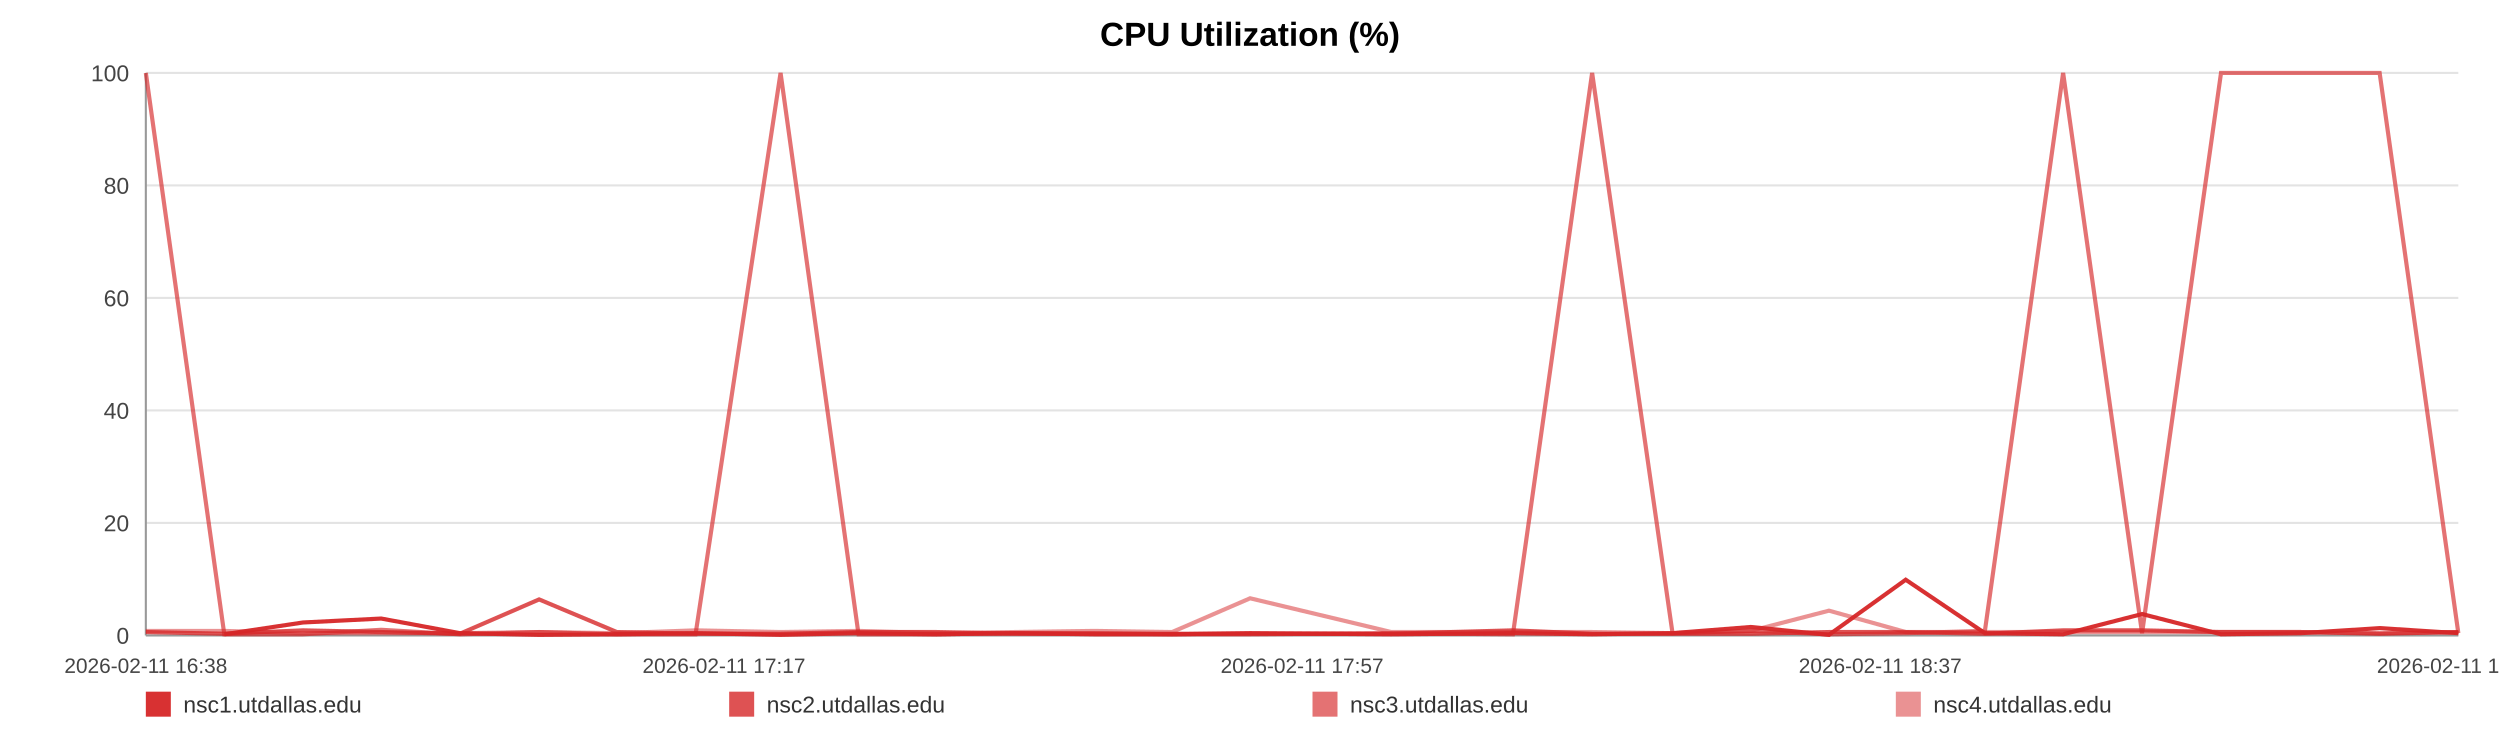
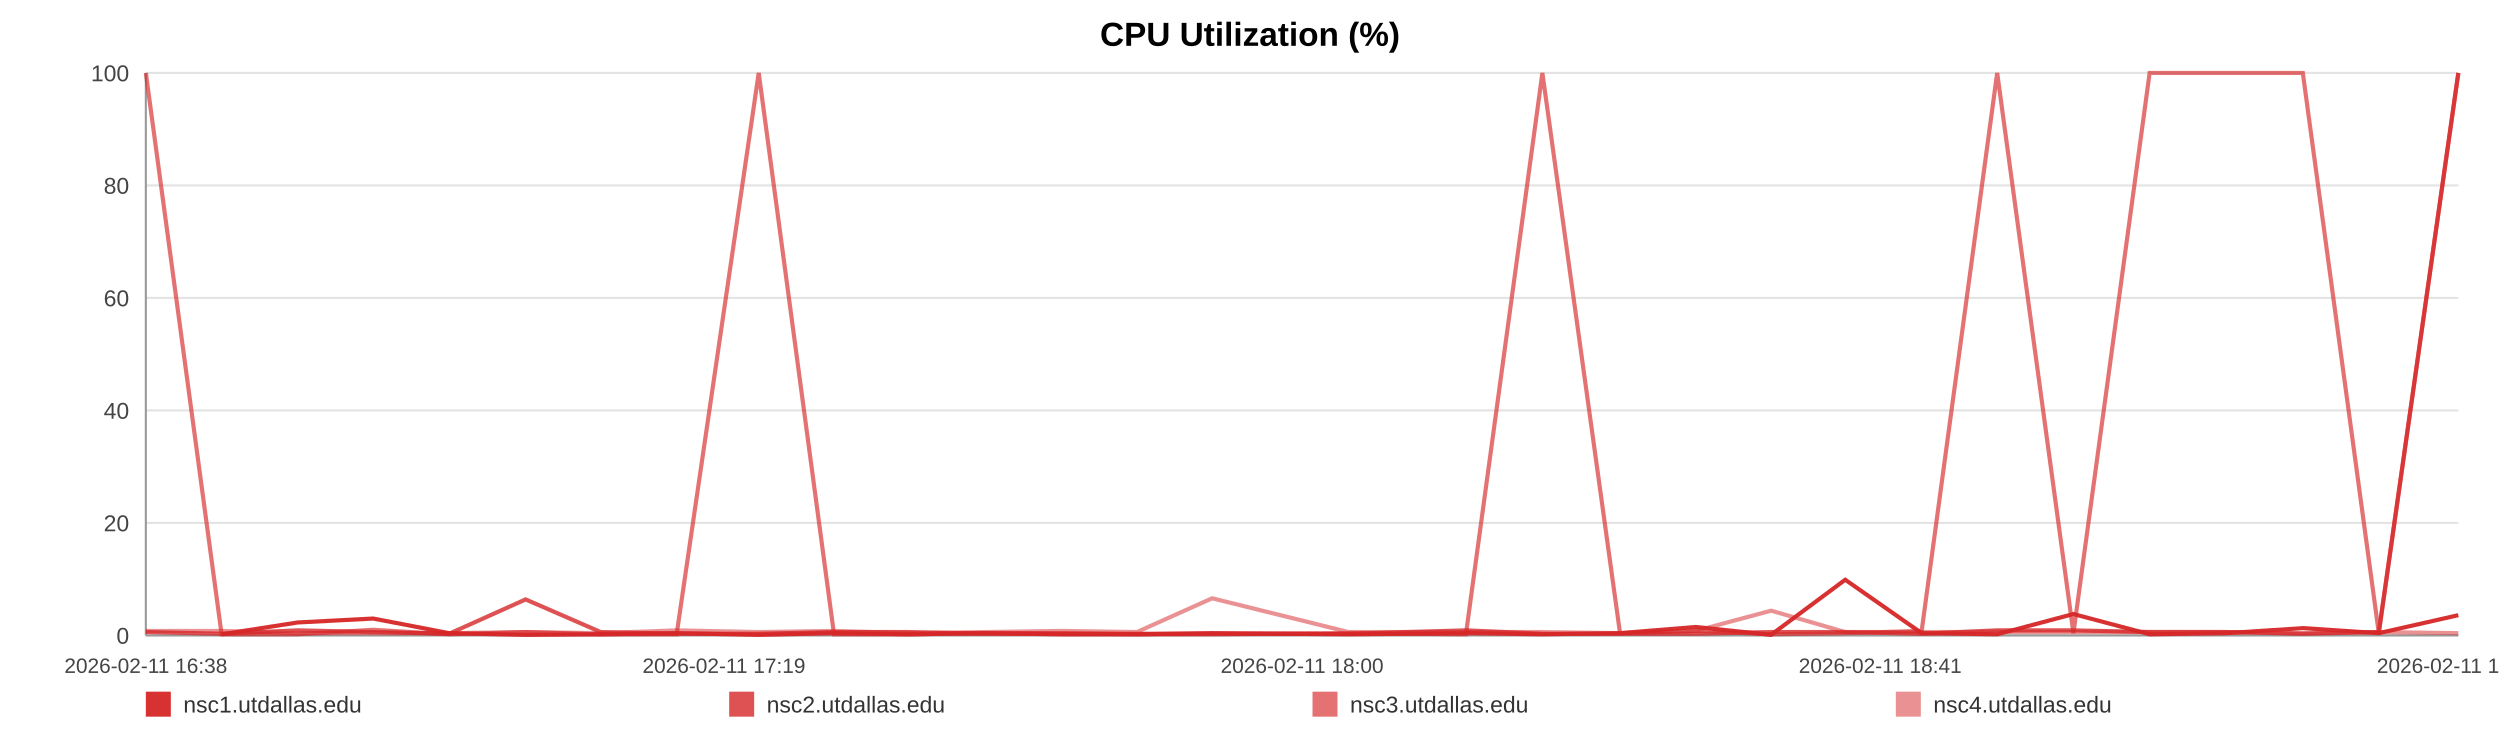
<svg xmlns="http://www.w3.org/2000/svg" width="1200" height="360" viewBox="0 0 1200 360" role="img" aria-label="CPU Utilization (%)">
  <rect width="100%" height="100%" fill="#ffffff" />
  <text x="600.0" y="22" text-anchor="middle" font-size="16" font-family="Arial, Helvetica, sans-serif" font-weight="bold">CPU Utilization (%)</text>
  <line x1="70" y1="35.00" x2="1180" y2="35.00" stroke="#e3e3e3" stroke-width="1" />
  <text x="62" y="39.00" text-anchor="end" font-size="11" fill="#444" font-family="Arial, Helvetica, sans-serif">100</text>
  <line x1="70" y1="89.00" x2="1180" y2="89.00" stroke="#e3e3e3" stroke-width="1" />
  <text x="62" y="93.00" text-anchor="end" font-size="11" fill="#444" font-family="Arial, Helvetica, sans-serif">80</text>
  <line x1="70" y1="143.00" x2="1180" y2="143.00" stroke="#e3e3e3" stroke-width="1" />
  <text x="62" y="147.00" text-anchor="end" font-size="11" fill="#444" font-family="Arial, Helvetica, sans-serif">60</text>
  <line x1="70" y1="197.00" x2="1180" y2="197.00" stroke="#e3e3e3" stroke-width="1" />
  <text x="62" y="201.00" text-anchor="end" font-size="11" fill="#444" font-family="Arial, Helvetica, sans-serif">40</text>
  <line x1="70" y1="251.00" x2="1180" y2="251.00" stroke="#e3e3e3" stroke-width="1" />
  <text x="62" y="255.00" text-anchor="end" font-size="11" fill="#444" font-family="Arial, Helvetica, sans-serif">20</text>
  <line x1="70" y1="305.00" x2="1180" y2="305.00" stroke="#e3e3e3" stroke-width="1" />
  <text x="62" y="309.00" text-anchor="end" font-size="11" fill="#444" font-family="Arial, Helvetica, sans-serif">0</text>
  <line x1="70" y1="35" x2="70" y2="305" stroke="#999" />
  <line x1="70" y1="305" x2="1180" y2="305" stroke="#999" />
  <text x="70.00" y="323" text-anchor="middle" font-size="10" fill="#444" font-family="Arial, Helvetica, sans-serif">2026-02-11 16:38</text>
-   <text x="347.50" y="323" text-anchor="middle" font-size="10" fill="#444" font-family="Arial, Helvetica, sans-serif">2026-02-11 17:17</text>
-   <text x="625.00" y="323" text-anchor="middle" font-size="10" fill="#444" font-family="Arial, Helvetica, sans-serif">2026-02-11 17:57</text>
-   <text x="902.50" y="323" text-anchor="middle" font-size="10" fill="#444" font-family="Arial, Helvetica, sans-serif">2026-02-11 18:37</text>
-   <text x="1180.00" y="323" text-anchor="middle" font-size="10" fill="#444" font-family="Arial, Helvetica, sans-serif">2026-02-11 19:16</text>
-   <polyline fill="none" stroke="#d62728" stroke-opacity="0.95" stroke-width="2" points="107.66,304.46 145.44,298.79 182.98,296.90 220.76,303.92 258.77,304.73 296.08,304.46 333.86,303.92 374.67,304.73 412.09,303.92 449.52,304.46 486.95,303.92 525.19,304.46 562.62,304.46 600.05,303.92 667.79,304.46 726.21,303.92 764.22,304.46 802.81,303.92 840.35,300.95 877.90,304.73 914.74,278.27 952.75,303.92 990.30,304.46 1028.19,294.74 1066.09,304.46 1104.45,303.92 1142.22,301.49 1180.00,303.92" />
-   <polyline fill="none" stroke="#d62728" stroke-opacity="0.80" stroke-width="2" points="70.00,303.38 107.66,304.19 145.44,302.57 182.98,303.38 220.76,304.19 258.77,287.72 296.08,303.38 333.86,304.19 374.67,304.19 412.09,303.38 449.52,303.38 486.95,304.19 525.19,304.19 562.62,304.19 600.05,304.19 667.79,304.19 726.21,302.57 764.22,304.19 802.81,304.19 840.35,304.19 877.90,303.38 914.74,303.38 952.75,304.19 990.30,302.57 1028.19,302.57 1066.09,303.38 1104.45,303.38 1142.22,304.19 1180.00,303.38" />
-   <polyline fill="none" stroke="#d62728" stroke-opacity="0.65" stroke-width="2" points="70.00,35.00 107.66,304.46 145.44,304.46 182.98,302.30 220.76,304.46 258.77,303.38 296.08,304.46 333.86,304.46 374.67,35.00 412.09,304.46 449.52,304.46 486.95,303.92 525.19,303.92 562.62,304.46 600.05,304.46 667.79,303.92 726.21,304.46 764.22,35.00 802.81,303.92 840.35,302.84 877.90,304.46 914.74,303.92 952.75,302.84 990.30,35.00 1028.19,303.92 1066.09,35.00 1104.45,35.00 1142.22,35.00 1180.00,303.92" />
-   <polyline fill="none" stroke="#d62728" stroke-opacity="0.50" stroke-width="2" points="70.00,302.84 107.66,302.84 145.44,303.92 182.98,303.92 220.76,303.92 258.77,303.38 296.08,303.92 333.86,302.57 374.67,303.38 412.09,302.84 449.52,303.92 486.95,303.38 525.19,302.84 562.62,303.38 600.05,287.18 667.79,303.38 726.21,303.38 764.22,303.38 802.81,303.92 840.35,302.84 877.90,293.12 914.74,303.38 952.75,303.38 990.30,303.38 1028.19,303.38 1066.09,303.38 1104.45,303.38 1142.22,303.92 1180.00,303.38" />
+   <text x="347.50" y="323" text-anchor="middle" font-size="10" fill="#444" font-family="Arial, Helvetica, sans-serif">2026-02-11 17:19</text>
+   <text x="625.00" y="323" text-anchor="middle" font-size="10" fill="#444" font-family="Arial, Helvetica, sans-serif">2026-02-11 18:00</text>
+   <text x="902.50" y="323" text-anchor="middle" font-size="10" fill="#444" font-family="Arial, Helvetica, sans-serif">2026-02-11 18:41</text>
+   <text x="1180.00" y="323" text-anchor="middle" font-size="10" fill="#444" font-family="Arial, Helvetica, sans-serif">2026-02-11 19:22</text>
+   <polyline fill="none" stroke="#d62728" stroke-opacity="0.95" stroke-width="2" points="106.37,304.46 142.84,298.79 179.10,296.90 215.58,303.92 252.28,304.73 288.31,304.46 324.79,303.92 364.19,304.73 400.33,303.92 436.47,304.46 472.61,303.92 509.54,304.46 545.68,304.46 581.82,303.92 647.24,304.46 703.64,303.92 740.35,304.46 777.61,303.92 813.87,300.95 850.12,304.73 885.70,278.27 922.40,303.92 958.65,304.46 995.24,294.74 1031.83,304.46 1068.88,303.92 1105.35,301.49 1141.83,303.92 1180.00,295.28" />
+   <polyline fill="none" stroke="#d62728" stroke-opacity="0.80" stroke-width="2" points="70.00,303.38 106.37,304.19 142.84,302.57 179.10,303.38 215.58,304.19 252.28,287.72 288.31,303.38 324.79,304.19 364.19,304.19 400.33,303.38 436.47,303.38 472.61,304.19 509.54,304.19 545.68,304.19 581.82,304.19 647.24,304.19 703.64,302.57 740.35,304.19 777.61,304.19 813.87,304.19 850.12,303.38 885.70,303.38 922.40,304.19 958.65,302.57 995.24,302.57 1031.83,303.38 1068.88,303.38 1105.35,304.19 1141.83,303.38 1180.00,35.00" />
+   <polyline fill="none" stroke="#d62728" stroke-opacity="0.65" stroke-width="2" points="70.00,35.00 106.37,304.46 142.84,304.46 179.10,302.30 215.58,304.46 252.28,303.38 288.31,304.46 324.79,304.46 364.19,35.00 400.33,304.46 436.47,304.46 472.61,303.92 509.54,303.92 545.68,304.46 581.82,304.46 647.24,303.92 703.64,304.46 740.35,35.00 777.61,303.92 813.87,302.84 850.12,304.46 885.70,303.92 922.40,302.84 958.65,35.00 995.24,303.92 1031.83,35.00 1068.88,35.00 1105.35,35.00 1141.83,303.92 1180.00,35.00" />
+   <polyline fill="none" stroke="#d62728" stroke-opacity="0.50" stroke-width="2" points="70.00,302.84 106.37,302.84 142.84,303.92 179.10,303.92 215.58,303.92 252.28,303.38 288.31,303.92 324.79,302.57 364.19,303.38 400.33,302.84 436.47,303.92 472.61,303.38 509.54,302.84 545.68,303.38 581.82,287.18 647.24,303.38 703.64,303.38 740.35,303.38 777.61,303.92 813.87,302.84 850.12,293.12 885.70,303.38 922.40,303.38 958.65,303.38 995.24,303.38 1031.83,303.38 1068.88,303.38 1105.35,303.92 1141.83,303.38 1180.00,303.92" />
  <rect x="70" y="332" width="12" height="12" fill="#d62728" fill-opacity="0.95" />
  <text x="88" y="342" font-size="11" fill="#333" font-family="Arial, Helvetica, sans-serif">nsc1.utdallas.edu</text>
  <rect x="350" y="332" width="12" height="12" fill="#d62728" fill-opacity="0.80" />
  <text x="368" y="342" font-size="11" fill="#333" font-family="Arial, Helvetica, sans-serif">nsc2.utdallas.edu</text>
  <rect x="630" y="332" width="12" height="12" fill="#d62728" fill-opacity="0.65" />
  <text x="648" y="342" font-size="11" fill="#333" font-family="Arial, Helvetica, sans-serif">nsc3.utdallas.edu</text>
  <rect x="910" y="332" width="12" height="12" fill="#d62728" fill-opacity="0.50" />
  <text x="928" y="342" font-size="11" fill="#333" font-family="Arial, Helvetica, sans-serif">nsc4.utdallas.edu</text>
</svg>
